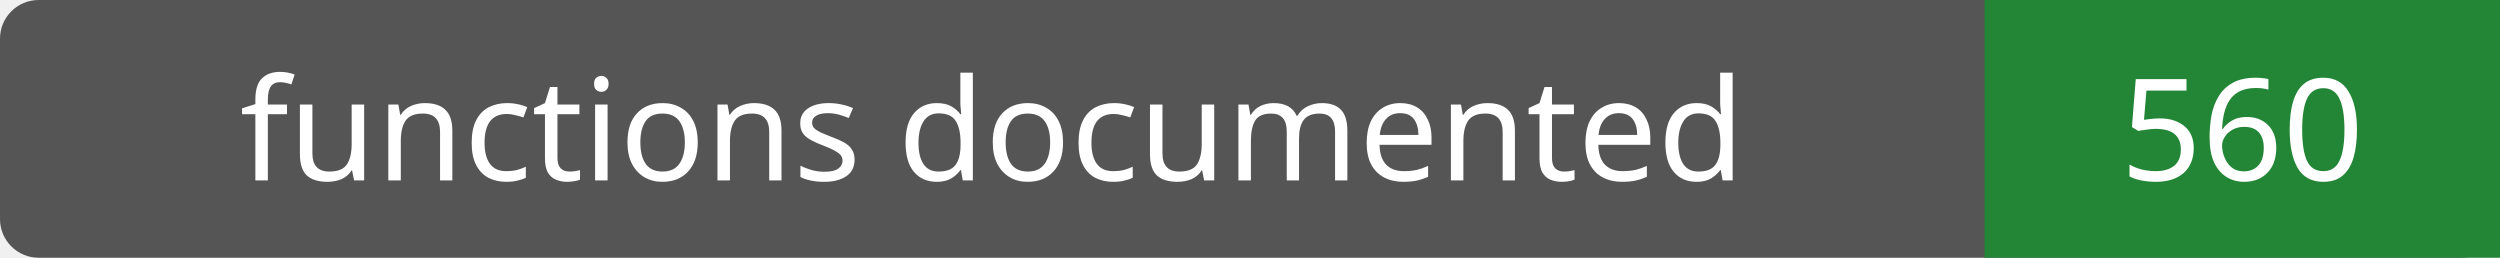
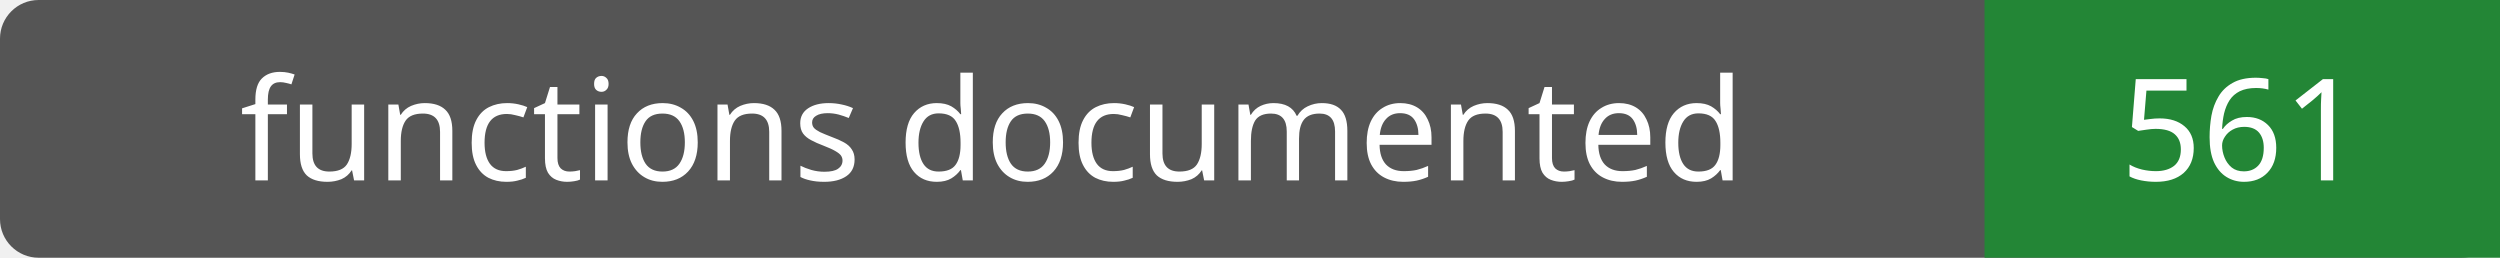
- <svg xmlns="http://www.w3.org/2000/svg" width="194" height="20" role="img" aria-label="functions documented: 560">
+ <svg xmlns="http://www.w3.org/2000/svg" width="194" height="20" role="img" aria-label="functions documented: 561">
  <rect width="194" height="20" rx="3" fill="#555" />
  <path fill="#238636" d="M154 0h40v20H154z" />
  <g fill="#fff" text-anchor="middle" font-family="Verdana,sans-serif" font-size="11">
    <text x="77.0" y="14">functions documented</text>
-     <text x="174.0" y="14">560</text>
+     <text x="174.0" y="14">561</text>
  </g>
</svg>
